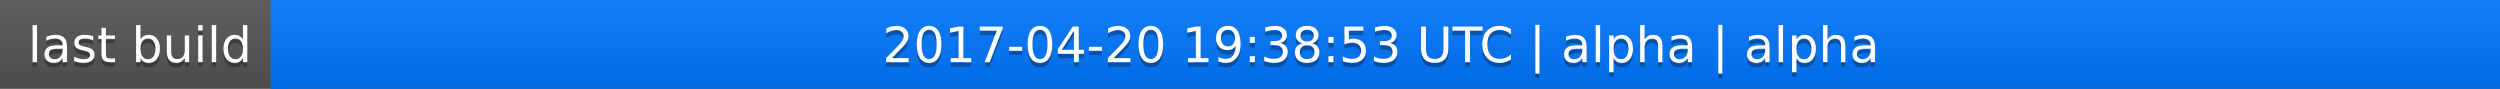
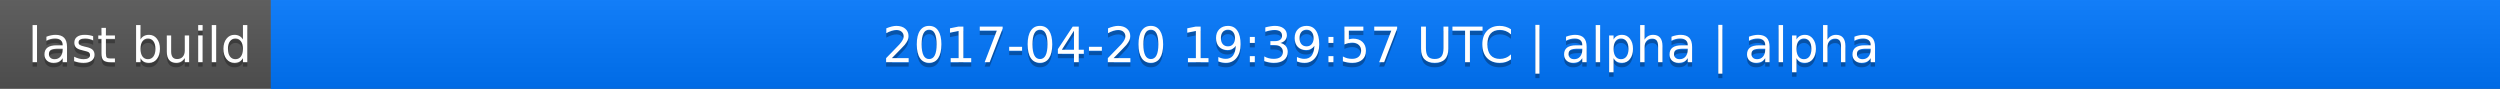
<svg xmlns="http://www.w3.org/2000/svg" width="563" height="20">
  <linearGradient id="a" x2="0" y2="100%">
    <stop offset="0" stop-color="#bbb" stop-opacity=".1" />
    <stop offset="1" stop-opacity=".1" />
  </linearGradient>
  <rect rx="0" width="563" height="20" fill="#555" />
  <rect rx="0" x="61" width="502" height="20" fill="#07f" />
  <path fill="#07f" d="M61 0h4v20h-4z" />
  <rect rx="0" width="563" height="20" fill="url(#a)" />
  <g fill="#fff" text-anchor="middle" font-family="DejaVu Sans,Verdana,Geneva,sans-serif" font-size="11">
    <text x="31.5" y="15" fill="#010101" fill-opacity=".3">last build</text>
    <text x="31.5" y="14">last build</text>
-     <text x="311" y="15" fill="#010101" fill-opacity=".3">2017-04-20 19:38:53 UTC | alpha | alpha</text>
-     <text x="311" y="14">2017-04-20 19:38:53 UTC | alpha | alpha</text>
+     <text x="311" y="15" fill="#010101" fill-opacity=".3">2017-04-20 19:39:57 UTC | alpha | alpha</text>
+     <text x="311" y="14">2017-04-20 19:39:57 UTC | alpha | alpha</text>
  </g>
</svg>
